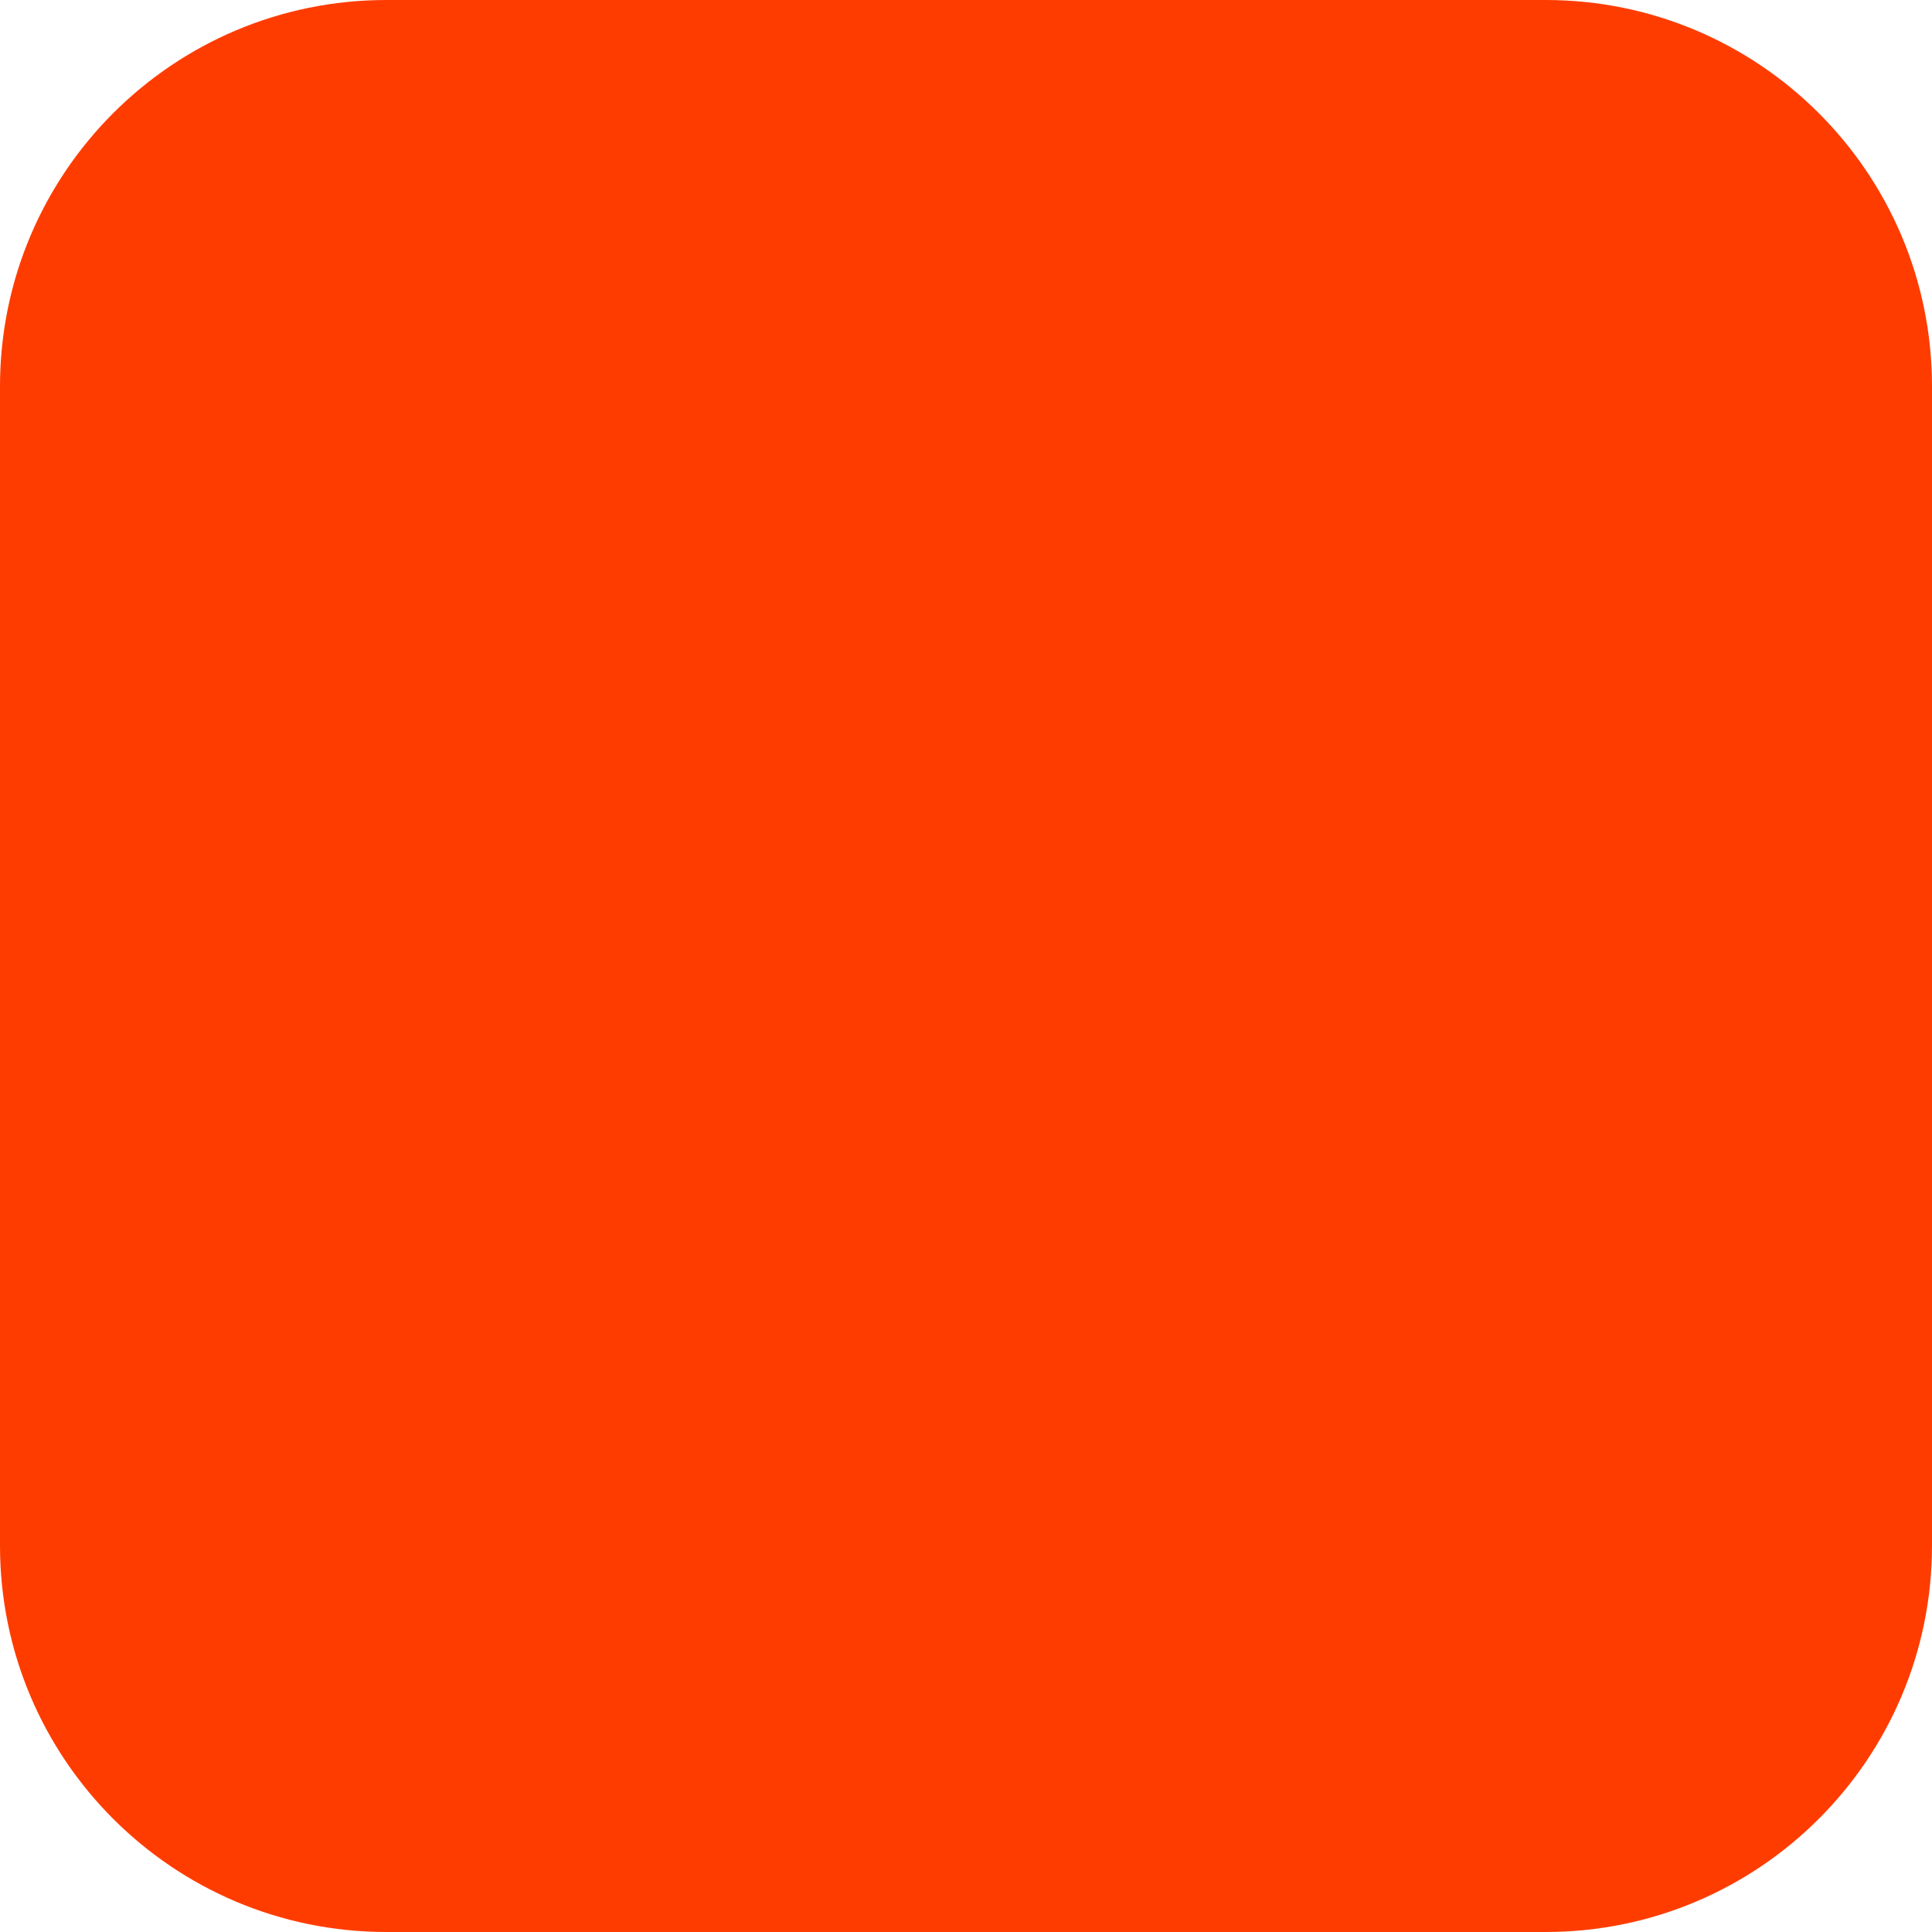
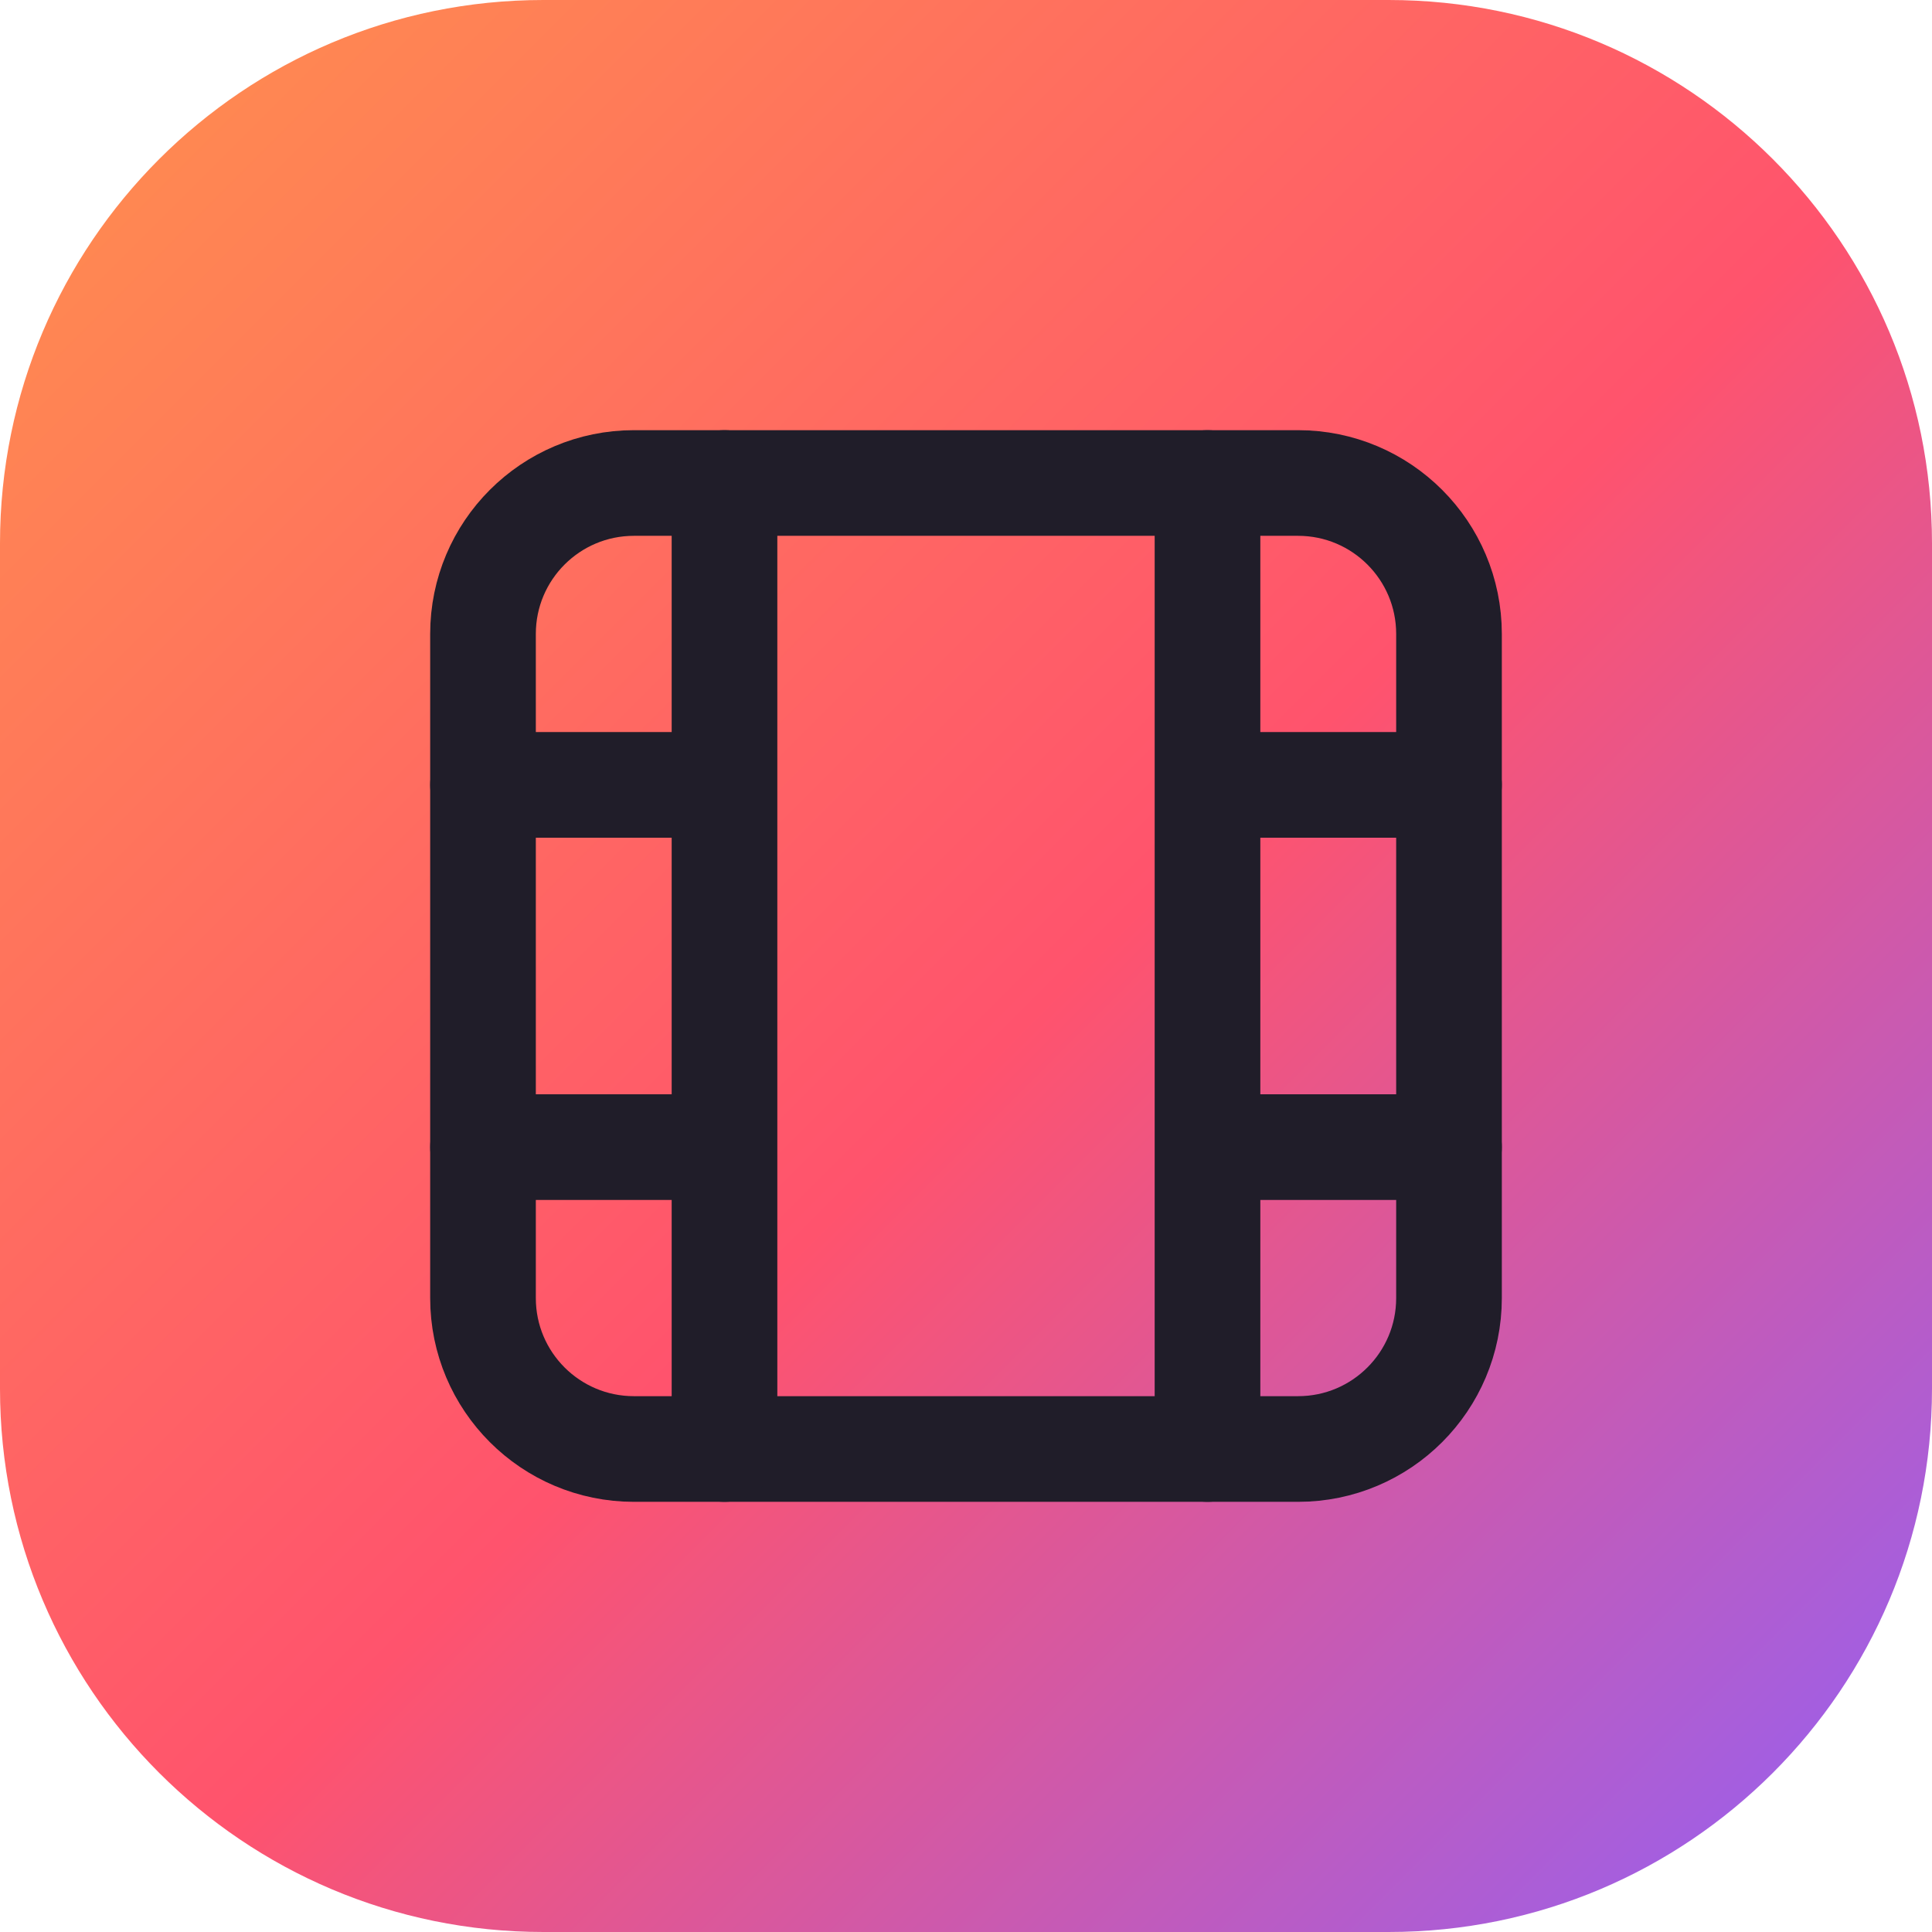
- <svg xmlns="http://www.w3.org/2000/svg" width="180" height="180" viewBox="0 0 180 180" fill="none">
-   <rect width="180" height="180" rx="36" fill="#FF3C00" />
+ <svg xmlns="http://www.w3.org/2000/svg" viewBox="0 0 64 64" fill="none">
+   <defs>
+     <linearGradient id="scene" x2="64" y2="64" gradientUnits="userSpaceOnUse">
+       <stop stop-color="#FF914D" />
+       <stop offset=".53" stop-color="#FF536D" />
+       <stop offset="1" stop-color="#9061F9" />
+     </linearGradient>
+   </defs>
+   <rect width="64" height="64" rx="18" fill="url(#scene)" />
+   <g stroke="#201D29" stroke-width="3.5" stroke-linecap="round" stroke-linejoin="round">
+     <rect x="16" y="16" width="32" height="32" rx="5" />
+     <path d="M24 16v32m16-32v32M16 26h8m-8 12h8m16-12h8m-8 12h8" />
+   </g>
</svg>
